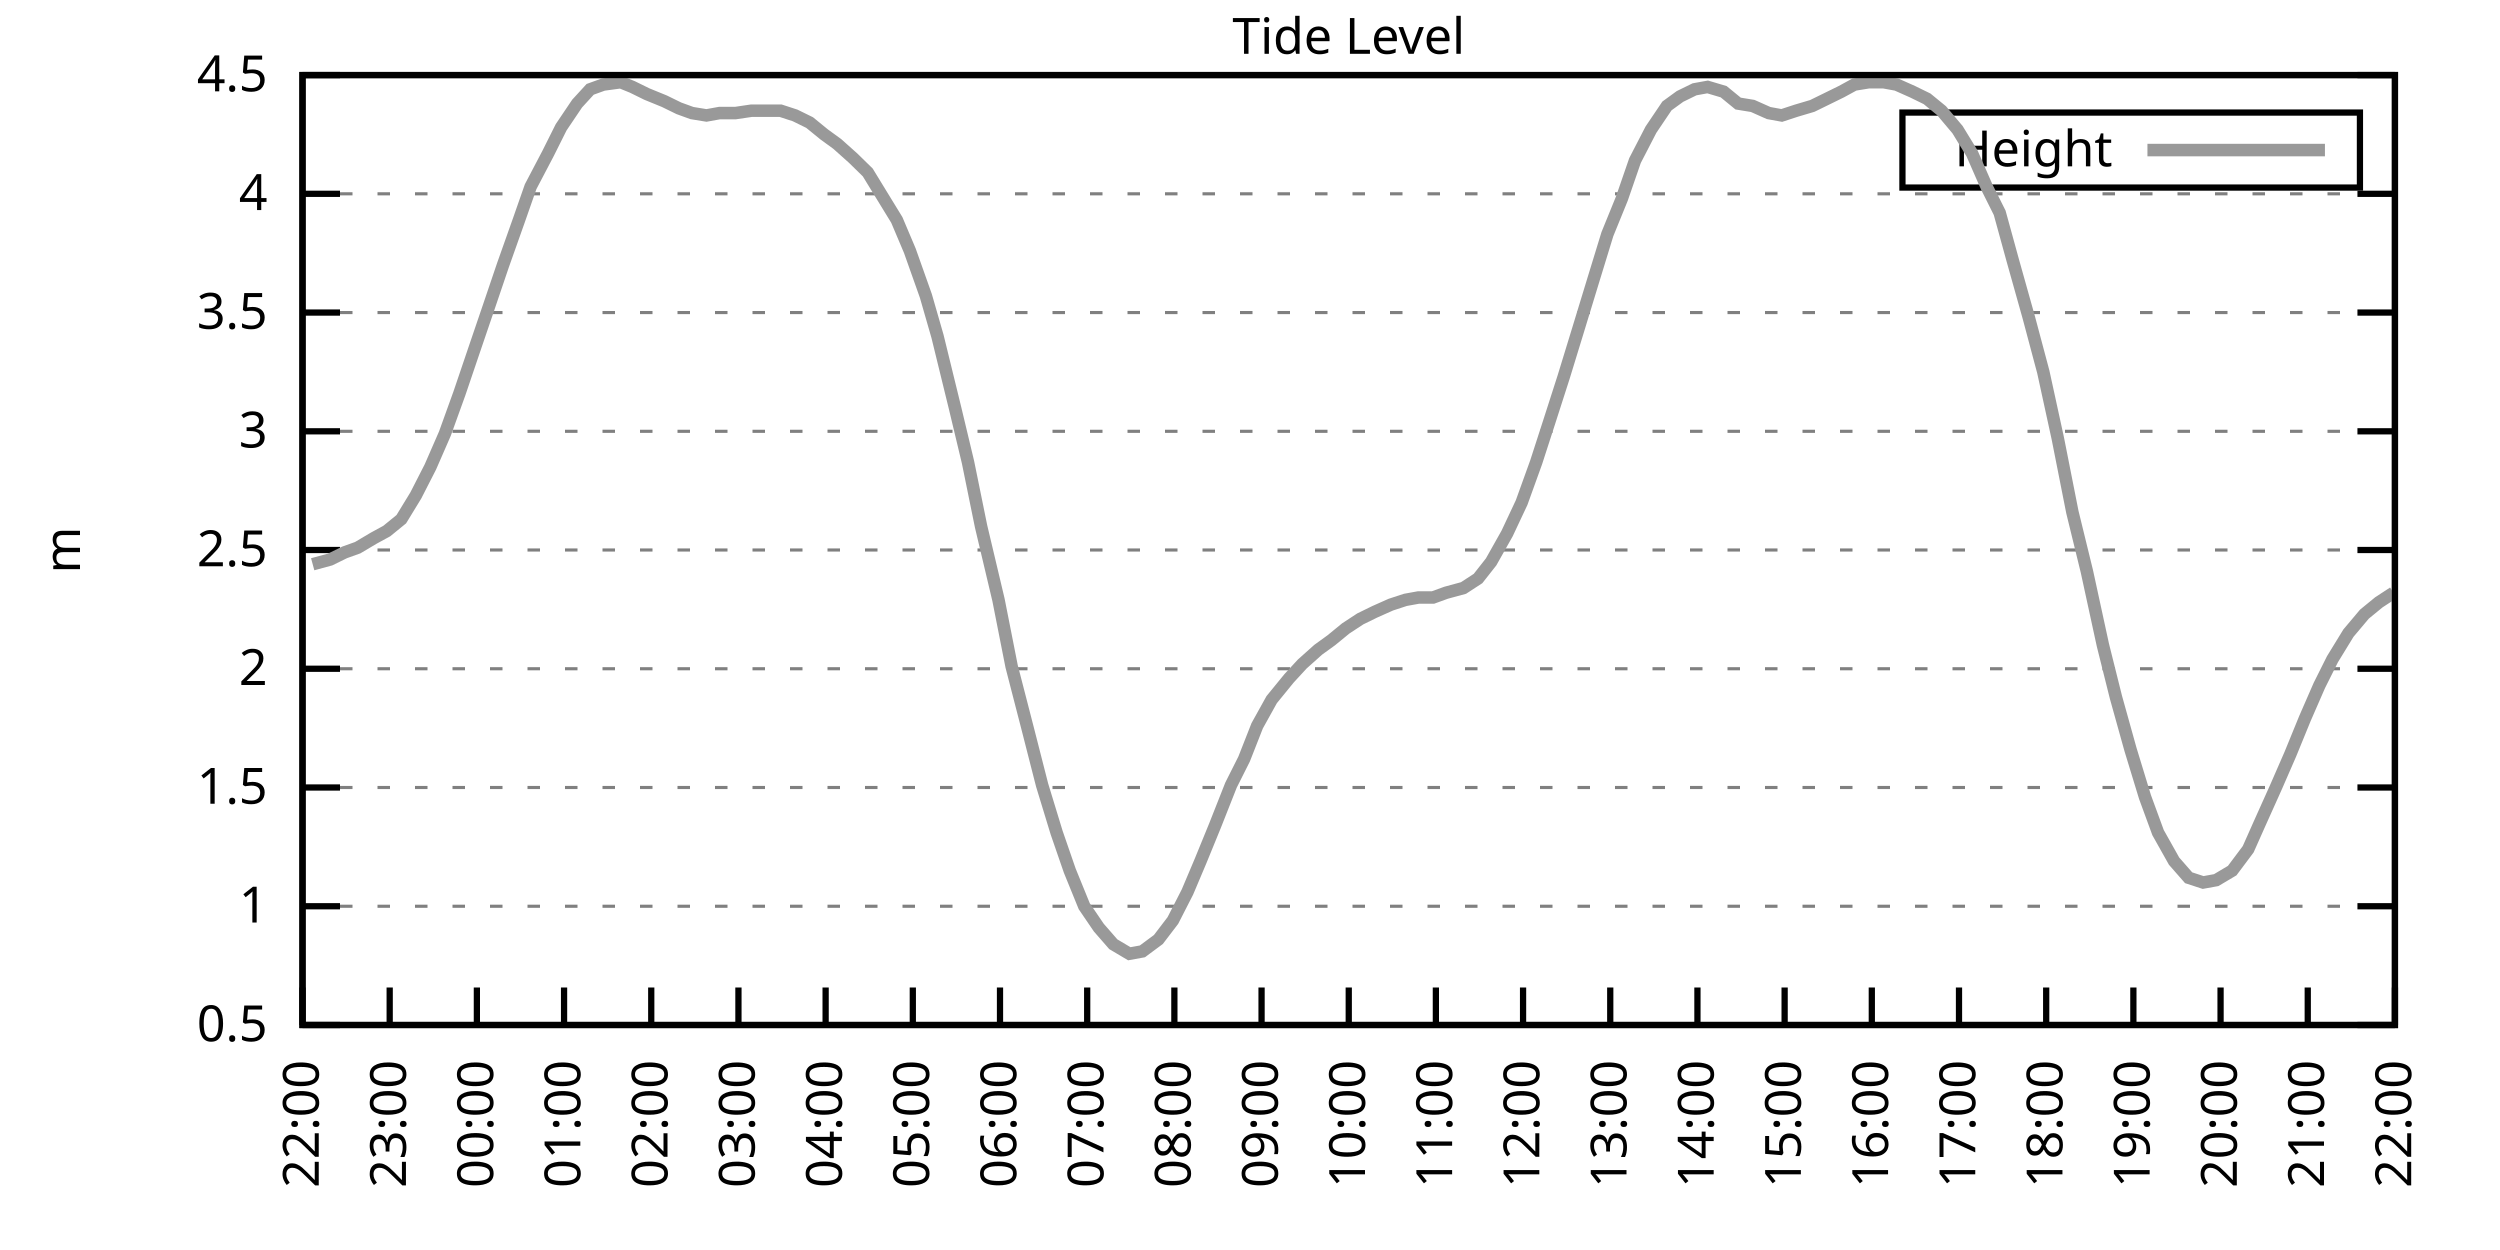
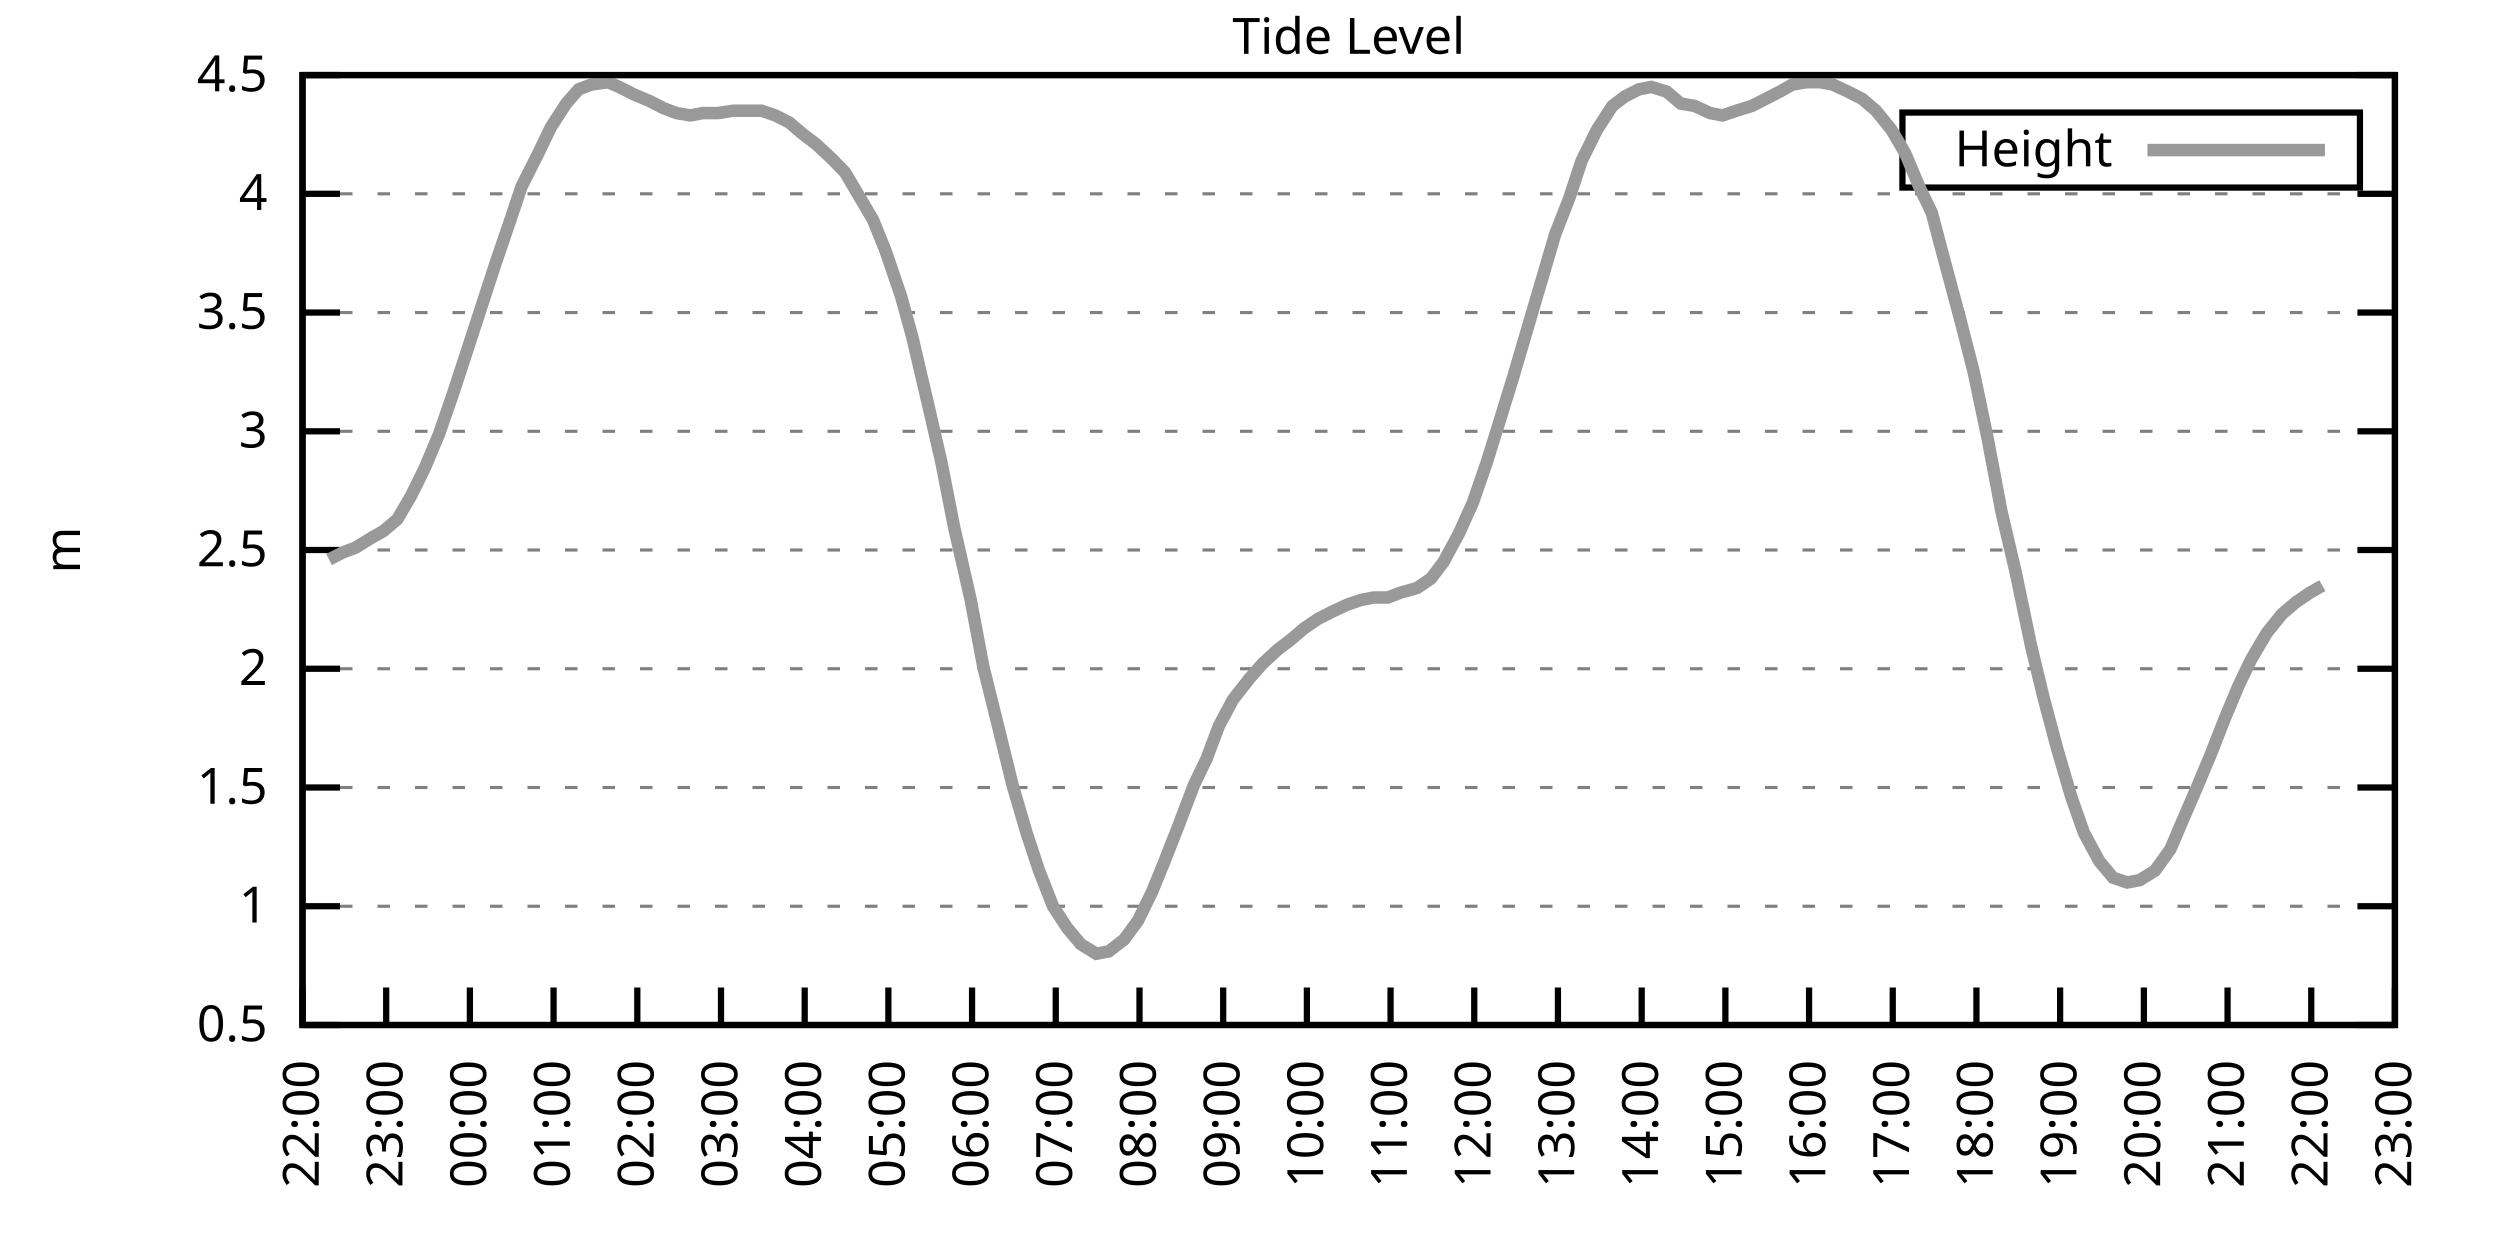
<svg xmlns="http://www.w3.org/2000/svg" xmlns:xlink="http://www.w3.org/1999/xlink" width="400" height="200" viewBox="0 0 400 200">
  <g id="gnuplot_canvas">
    <rect x="0" y="0" width="400" height="200" fill="none" />
    <defs>
      <circle id="gpDot" r="0.5" stroke-width="0.5" stroke="currentColor" />
      <path id="gpPt0" stroke-width="0.333" stroke="currentColor" d="M-1,0 h2 M0,-1 v2" />
      <path id="gpPt1" stroke-width="0.333" stroke="currentColor" d="M-1,-1 L1,1 M1,-1 L-1,1" />
      <path id="gpPt2" stroke-width="0.333" stroke="currentColor" d="M-1,0 L1,0 M0,-1 L0,1 M-1,-1 L1,1 M-1,1 L1,-1" />
      <rect id="gpPt3" stroke-width="0.333" stroke="currentColor" x="-1" y="-1" width="2" height="2" />
      <rect id="gpPt4" stroke-width="0.333" stroke="currentColor" fill="currentColor" x="-1" y="-1" width="2" height="2" />
      <circle id="gpPt5" stroke-width="0.333" stroke="currentColor" cx="0" cy="0" r="1" />
      <use xlink:href="#gpPt5" id="gpPt6" fill="currentColor" stroke="none" />
      <path id="gpPt7" stroke-width="0.333" stroke="currentColor" d="M0,-1.33 L-1.33,0.67 L1.33,0.67 z" />
      <use xlink:href="#gpPt7" id="gpPt8" fill="currentColor" stroke="none" />
      <use xlink:href="#gpPt7" id="gpPt9" stroke="currentColor" transform="rotate(180)" />
      <use xlink:href="#gpPt9" id="gpPt10" fill="currentColor" stroke="none" />
      <use xlink:href="#gpPt3" id="gpPt11" stroke="currentColor" transform="rotate(45)" />
      <use xlink:href="#gpPt11" id="gpPt12" fill="currentColor" stroke="none" />
      <path id="gpPt13" stroke-width="0.333" stroke="currentColor" d="M0,1.330 L1.265,0.411 L0.782,-1.067 L-0.782,-1.076 L-1.265,0.411 z" />
      <use xlink:href="#gpPt13" id="gpPt14" fill="currentColor" stroke="none" />
      <filter id="textbox" filterUnits="objectBoundingBox" x="0" y="0" height="1" width="1">
        <feFlood flood-color="white" flood-opacity="1" result="bgnd" />
        <feComposite in="SourceGraphic" in2="bgnd" operator="atop" />
      </filter>
      <filter id="greybox" filterUnits="objectBoundingBox" x="0" y="0" height="1" width="1">
        <feFlood flood-color="lightgrey" flood-opacity="1" result="grey" />
        <feComposite in="SourceGraphic" in2="grey" operator="atop" />
      </filter>
    </defs>
    <g fill="none" color="white" stroke="currentColor" stroke-width="1.00" stroke-linecap="butt" stroke-linejoin="miter">
</g>
    <g fill="none" color="black" stroke="currentColor" stroke-width="1.00" stroke-linecap="butt" stroke-linejoin="miter">
      <g stroke="none" shape-rendering="crispEdges">
        <polygon fill="rgb(255, 255, 255)" points="48.40,164.00 383.18,164.00 383.18,12.02 48.40,12.02 " />
      </g>
    </g>
    <g fill="none" color="black" stroke="currentColor" stroke-width="1.00" stroke-linecap="butt" stroke-linejoin="miter">
</g>
    <g fill="none" color="black" stroke="black" stroke-width="0.50" stroke-linecap="butt" stroke-linejoin="miter">
</g>
    <g fill="none" color="gray" stroke="currentColor" stroke-width="0.50" stroke-linecap="butt" stroke-linejoin="miter">
      <path stroke="gray" stroke-dasharray="2,4" class="gridline" d="M48.40,164.00 L383.19,164.00  " />
    </g>
    <g fill="none" color="gray" stroke="gray" stroke-width="1.00" stroke-linecap="butt" stroke-linejoin="miter">
</g>
    <g fill="none" color="black" stroke="currentColor" stroke-width="1.00" stroke-linecap="butt" stroke-linejoin="miter">
      <path stroke="black" d="M48.40,164.00 L54.40,164.00 M383.19,164.00 L377.19,164.00  " />
      <g transform="translate(42.80,166.60)" stroke="none" fill="black" font-family="Sans" font-size="8.00" text-anchor="end">
        <text>
          <tspan font-family="Sans"> 0.5</tspan>
        </text>
      </g>
    </g>
    <g fill="none" color="black" stroke="currentColor" stroke-width="1.00" stroke-linecap="butt" stroke-linejoin="miter">
</g>
    <g fill="none" color="black" stroke="black" stroke-width="0.50" stroke-linecap="butt" stroke-linejoin="miter">
</g>
    <g fill="none" color="gray" stroke="currentColor" stroke-width="0.50" stroke-linecap="butt" stroke-linejoin="miter">
      <path stroke="gray" stroke-dasharray="2,4" class="gridline" d="M48.40,145.00 L383.19,145.00  " />
    </g>
    <g fill="none" color="gray" stroke="gray" stroke-width="1.00" stroke-linecap="butt" stroke-linejoin="miter">
</g>
    <g fill="none" color="black" stroke="currentColor" stroke-width="1.00" stroke-linecap="butt" stroke-linejoin="miter">
      <path stroke="black" d="M48.40,145.00 L54.40,145.00 M383.19,145.00 L377.19,145.00  " />
      <g transform="translate(42.80,147.60)" stroke="none" fill="black" font-family="Sans" font-size="8.00" text-anchor="end">
        <text>
          <tspan font-family="Sans"> 1</tspan>
        </text>
      </g>
    </g>
    <g fill="none" color="black" stroke="currentColor" stroke-width="1.00" stroke-linecap="butt" stroke-linejoin="miter">
</g>
    <g fill="none" color="black" stroke="black" stroke-width="0.50" stroke-linecap="butt" stroke-linejoin="miter">
</g>
    <g fill="none" color="gray" stroke="currentColor" stroke-width="0.50" stroke-linecap="butt" stroke-linejoin="miter">
      <path stroke="gray" stroke-dasharray="2,4" class="gridline" d="M48.40,126.00 L383.19,126.00  " />
    </g>
    <g fill="none" color="gray" stroke="gray" stroke-width="1.00" stroke-linecap="butt" stroke-linejoin="miter">
</g>
    <g fill="none" color="black" stroke="currentColor" stroke-width="1.00" stroke-linecap="butt" stroke-linejoin="miter">
      <path stroke="black" d="M48.40,126.00 L54.40,126.00 M383.19,126.00 L377.19,126.00  " />
      <g transform="translate(42.80,128.60)" stroke="none" fill="black" font-family="Sans" font-size="8.00" text-anchor="end">
        <text>
          <tspan font-family="Sans"> 1.5</tspan>
        </text>
      </g>
    </g>
    <g fill="none" color="black" stroke="currentColor" stroke-width="1.00" stroke-linecap="butt" stroke-linejoin="miter">
</g>
    <g fill="none" color="black" stroke="black" stroke-width="0.50" stroke-linecap="butt" stroke-linejoin="miter">
</g>
    <g fill="none" color="gray" stroke="currentColor" stroke-width="0.50" stroke-linecap="butt" stroke-linejoin="miter">
      <path stroke="gray" stroke-dasharray="2,4" class="gridline" d="M48.40,107.00 L383.19,107.00  " />
    </g>
    <g fill="none" color="gray" stroke="gray" stroke-width="1.00" stroke-linecap="butt" stroke-linejoin="miter">
</g>
    <g fill="none" color="black" stroke="currentColor" stroke-width="1.00" stroke-linecap="butt" stroke-linejoin="miter">
      <path stroke="black" d="M48.40,107.00 L54.40,107.00 M383.19,107.00 L377.19,107.00  " />
      <g transform="translate(42.80,109.60)" stroke="none" fill="black" font-family="Sans" font-size="8.00" text-anchor="end">
        <text>
          <tspan font-family="Sans"> 2</tspan>
        </text>
      </g>
    </g>
    <g fill="none" color="black" stroke="currentColor" stroke-width="1.00" stroke-linecap="butt" stroke-linejoin="miter">
</g>
    <g fill="none" color="black" stroke="black" stroke-width="0.50" stroke-linecap="butt" stroke-linejoin="miter">
</g>
    <g fill="none" color="gray" stroke="currentColor" stroke-width="0.50" stroke-linecap="butt" stroke-linejoin="miter">
      <path stroke="gray" stroke-dasharray="2,4" class="gridline" d="M48.40,88.00 L383.19,88.00  " />
    </g>
    <g fill="none" color="gray" stroke="gray" stroke-width="1.00" stroke-linecap="butt" stroke-linejoin="miter">
</g>
    <g fill="none" color="black" stroke="currentColor" stroke-width="1.00" stroke-linecap="butt" stroke-linejoin="miter">
      <path stroke="black" d="M48.40,88.00 L54.40,88.00 M383.19,88.00 L377.19,88.00  " />
      <g transform="translate(42.80,90.60)" stroke="none" fill="black" font-family="Sans" font-size="8.00" text-anchor="end">
        <text>
          <tspan font-family="Sans"> 2.5</tspan>
        </text>
      </g>
    </g>
    <g fill="none" color="black" stroke="currentColor" stroke-width="1.00" stroke-linecap="butt" stroke-linejoin="miter">
</g>
    <g fill="none" color="black" stroke="black" stroke-width="0.50" stroke-linecap="butt" stroke-linejoin="miter">
</g>
    <g fill="none" color="gray" stroke="currentColor" stroke-width="0.50" stroke-linecap="butt" stroke-linejoin="miter">
      <path stroke="gray" stroke-dasharray="2,4" class="gridline" d="M48.40,69.01 L383.19,69.01  " />
    </g>
    <g fill="none" color="gray" stroke="gray" stroke-width="1.00" stroke-linecap="butt" stroke-linejoin="miter">
</g>
    <g fill="none" color="black" stroke="currentColor" stroke-width="1.00" stroke-linecap="butt" stroke-linejoin="miter">
      <path stroke="black" d="M48.40,69.01 L54.40,69.01 M383.19,69.01 L377.19,69.01  " />
      <g transform="translate(42.80,71.61)" stroke="none" fill="black" font-family="Sans" font-size="8.00" text-anchor="end">
        <text>
          <tspan font-family="Sans"> 3</tspan>
        </text>
      </g>
    </g>
    <g fill="none" color="black" stroke="currentColor" stroke-width="1.00" stroke-linecap="butt" stroke-linejoin="miter">
</g>
    <g fill="none" color="black" stroke="black" stroke-width="0.50" stroke-linecap="butt" stroke-linejoin="miter">
</g>
    <g fill="none" color="gray" stroke="currentColor" stroke-width="0.50" stroke-linecap="butt" stroke-linejoin="miter">
      <path stroke="gray" stroke-dasharray="2,4" class="gridline" d="M48.40,50.01 L383.19,50.01  " />
    </g>
    <g fill="none" color="gray" stroke="gray" stroke-width="1.00" stroke-linecap="butt" stroke-linejoin="miter">
</g>
    <g fill="none" color="black" stroke="currentColor" stroke-width="1.00" stroke-linecap="butt" stroke-linejoin="miter">
      <path stroke="black" d="M48.40,50.01 L54.40,50.01 M383.19,50.01 L377.19,50.01  " />
      <g transform="translate(42.80,52.61)" stroke="none" fill="black" font-family="Sans" font-size="8.00" text-anchor="end">
        <text>
          <tspan font-family="Sans"> 3.5</tspan>
        </text>
      </g>
    </g>
    <g fill="none" color="black" stroke="currentColor" stroke-width="1.00" stroke-linecap="butt" stroke-linejoin="miter">
</g>
    <g fill="none" color="black" stroke="black" stroke-width="0.50" stroke-linecap="butt" stroke-linejoin="miter">
</g>
    <g fill="none" color="gray" stroke="currentColor" stroke-width="0.50" stroke-linecap="butt" stroke-linejoin="miter">
      <path stroke="gray" stroke-dasharray="2,4" class="gridline" d="M48.40,31.01 L383.19,31.01  " />
    </g>
    <g fill="none" color="gray" stroke="gray" stroke-width="1.00" stroke-linecap="butt" stroke-linejoin="miter">
</g>
    <g fill="none" color="black" stroke="currentColor" stroke-width="1.00" stroke-linecap="butt" stroke-linejoin="miter">
      <path stroke="black" d="M48.40,31.01 L54.40,31.01 M383.19,31.01 L377.19,31.01  " />
      <g transform="translate(42.80,33.61)" stroke="none" fill="black" font-family="Sans" font-size="8.00" text-anchor="end">
        <text>
          <tspan font-family="Sans"> 4</tspan>
        </text>
      </g>
    </g>
    <g fill="none" color="black" stroke="currentColor" stroke-width="1.00" stroke-linecap="butt" stroke-linejoin="miter">
</g>
    <g fill="none" color="black" stroke="black" stroke-width="0.50" stroke-linecap="butt" stroke-linejoin="miter">
</g>
    <g fill="none" color="gray" stroke="currentColor" stroke-width="0.50" stroke-linecap="butt" stroke-linejoin="miter">
      <path stroke="gray" stroke-dasharray="2,4" class="gridline" d="M48.40,12.01 L383.19,12.01  " />
    </g>
    <g fill="none" color="gray" stroke="gray" stroke-width="1.00" stroke-linecap="butt" stroke-linejoin="miter">
</g>
    <g fill="none" color="black" stroke="currentColor" stroke-width="1.00" stroke-linecap="butt" stroke-linejoin="miter">
      <path stroke="black" d="M48.40,12.01 L54.40,12.01 M383.19,12.01 L377.19,12.01  " />
      <g transform="translate(42.80,14.61)" stroke="none" fill="black" font-family="Sans" font-size="8.00" text-anchor="end">
        <text>
          <tspan font-family="Sans"> 4.5</tspan>
        </text>
      </g>
    </g>
    <g fill="none" color="black" stroke="currentColor" stroke-width="1.00" stroke-linecap="butt" stroke-linejoin="miter">
      <path stroke="black" d="M48.40,164.00 L48.40,158.00  " />
      <g transform="translate(51.00,169.60) rotate(270.00)" stroke="none" fill="black" font-family="Sans" font-size="8.00" text-anchor="end">
        <text>
          <tspan font-family="Sans">22:00</tspan>
        </text>
      </g>
    </g>
    <g fill="none" color="black" stroke="currentColor" stroke-width="1.00" stroke-linecap="butt" stroke-linejoin="miter">
-       <path stroke="black" d="M62.35,164.00 L62.35,158.00  " />
-       <g transform="translate(64.95,169.60) rotate(270.00)" stroke="none" fill="black" font-family="Sans" font-size="8.00" text-anchor="end">
+       <path stroke="black" d="M61.79,164.00 L61.79,158.00  " />
+       <g transform="translate(64.39,169.60) rotate(270.00)" stroke="none" fill="black" font-family="Sans" font-size="8.00" text-anchor="end">
        <text>
          <tspan font-family="Sans">23:00</tspan>
        </text>
      </g>
    </g>
    <g fill="none" color="black" stroke="currentColor" stroke-width="1.00" stroke-linecap="butt" stroke-linejoin="miter">
-       <path stroke="black" d="M76.30,164.00 L76.30,158.00  " />
-       <g transform="translate(78.90,169.60) rotate(270.00)" stroke="none" fill="black" font-family="Sans" font-size="8.00" text-anchor="end">
+       <path stroke="black" d="M75.18,164.00 L75.18,158.00  " />
+       <g transform="translate(77.78,169.60) rotate(270.00)" stroke="none" fill="black" font-family="Sans" font-size="8.00" text-anchor="end">
        <text>
          <tspan font-family="Sans">00:00</tspan>
        </text>
      </g>
    </g>
    <g fill="none" color="black" stroke="currentColor" stroke-width="1.00" stroke-linecap="butt" stroke-linejoin="miter">
-       <path stroke="black" d="M90.25,164.00 L90.25,158.00  " />
-       <g transform="translate(92.85,169.60) rotate(270.00)" stroke="none" fill="black" font-family="Sans" font-size="8.00" text-anchor="end">
+       <path stroke="black" d="M88.57,164.00 L88.57,158.00  " />
+       <g transform="translate(91.17,169.60) rotate(270.00)" stroke="none" fill="black" font-family="Sans" font-size="8.00" text-anchor="end">
        <text>
          <tspan font-family="Sans">01:00</tspan>
        </text>
      </g>
    </g>
    <g fill="none" color="black" stroke="currentColor" stroke-width="1.00" stroke-linecap="butt" stroke-linejoin="miter">
-       <path stroke="black" d="M104.20,164.00 L104.20,158.00  " />
-       <g transform="translate(106.80,169.60) rotate(270.00)" stroke="none" fill="black" font-family="Sans" font-size="8.00" text-anchor="end">
+       <path stroke="black" d="M101.97,164.00 L101.97,158.00  " />
+       <g transform="translate(104.57,169.60) rotate(270.00)" stroke="none" fill="black" font-family="Sans" font-size="8.00" text-anchor="end">
        <text>
          <tspan font-family="Sans">02:00</tspan>
        </text>
      </g>
    </g>
    <g fill="none" color="black" stroke="currentColor" stroke-width="1.00" stroke-linecap="butt" stroke-linejoin="miter">
-       <path stroke="black" d="M118.15,164.00 L118.15,158.00  " />
-       <g transform="translate(120.75,169.60) rotate(270.00)" stroke="none" fill="black" font-family="Sans" font-size="8.00" text-anchor="end">
+       <path stroke="black" d="M115.36,164.00 L115.36,158.00  " />
+       <g transform="translate(117.96,169.60) rotate(270.00)" stroke="none" fill="black" font-family="Sans" font-size="8.00" text-anchor="end">
        <text>
          <tspan font-family="Sans">03:00</tspan>
        </text>
      </g>
    </g>
    <g fill="none" color="black" stroke="currentColor" stroke-width="1.00" stroke-linecap="butt" stroke-linejoin="miter">
-       <path stroke="black" d="M132.10,164.00 L132.10,158.00  " />
-       <g transform="translate(134.70,169.60) rotate(270.00)" stroke="none" fill="black" font-family="Sans" font-size="8.00" text-anchor="end">
+       <path stroke="black" d="M128.75,164.00 L128.75,158.00  " />
+       <g transform="translate(131.35,169.60) rotate(270.00)" stroke="none" fill="black" font-family="Sans" font-size="8.00" text-anchor="end">
        <text>
          <tspan font-family="Sans">04:00</tspan>
        </text>
      </g>
    </g>
    <g fill="none" color="black" stroke="currentColor" stroke-width="1.00" stroke-linecap="butt" stroke-linejoin="miter">
-       <path stroke="black" d="M146.05,164.00 L146.05,158.00  " />
-       <g transform="translate(148.65,169.60) rotate(270.00)" stroke="none" fill="black" font-family="Sans" font-size="8.00" text-anchor="end">
+       <path stroke="black" d="M142.14,164.00 L142.14,158.00  " />
+       <g transform="translate(144.74,169.60) rotate(270.00)" stroke="none" fill="black" font-family="Sans" font-size="8.00" text-anchor="end">
        <text>
          <tspan font-family="Sans">05:00</tspan>
        </text>
      </g>
    </g>
    <g fill="none" color="black" stroke="currentColor" stroke-width="1.00" stroke-linecap="butt" stroke-linejoin="miter">
-       <path stroke="black" d="M160.00,164.00 L160.00,158.00  " />
-       <g transform="translate(162.60,169.60) rotate(270.00)" stroke="none" fill="black" font-family="Sans" font-size="8.00" text-anchor="end">
+       <path stroke="black" d="M155.53,164.00 L155.53,158.00  " />
+       <g transform="translate(158.13,169.60) rotate(270.00)" stroke="none" fill="black" font-family="Sans" font-size="8.00" text-anchor="end">
        <text>
          <tspan font-family="Sans">06:00</tspan>
        </text>
      </g>
    </g>
    <g fill="none" color="black" stroke="currentColor" stroke-width="1.00" stroke-linecap="butt" stroke-linejoin="miter">
-       <path stroke="black" d="M173.95,164.00 L173.95,158.00  " />
-       <g transform="translate(176.55,169.60) rotate(270.00)" stroke="none" fill="black" font-family="Sans" font-size="8.00" text-anchor="end">
+       <path stroke="black" d="M168.92,164.00 L168.92,158.00  " />
+       <g transform="translate(171.52,169.60) rotate(270.00)" stroke="none" fill="black" font-family="Sans" font-size="8.00" text-anchor="end">
        <text>
          <tspan font-family="Sans">07:00</tspan>
        </text>
      </g>
    </g>
    <g fill="none" color="black" stroke="currentColor" stroke-width="1.00" stroke-linecap="butt" stroke-linejoin="miter">
-       <path stroke="black" d="M187.90,164.00 L187.90,158.00  " />
-       <g transform="translate(190.50,169.60) rotate(270.00)" stroke="none" fill="black" font-family="Sans" font-size="8.00" text-anchor="end">
+       <path stroke="black" d="M182.32,164.00 L182.32,158.00  " />
+       <g transform="translate(184.92,169.60) rotate(270.00)" stroke="none" fill="black" font-family="Sans" font-size="8.00" text-anchor="end">
        <text>
          <tspan font-family="Sans">08:00</tspan>
        </text>
      </g>
    </g>
    <g fill="none" color="black" stroke="currentColor" stroke-width="1.00" stroke-linecap="butt" stroke-linejoin="miter">
-       <path stroke="black" d="M201.85,164.00 L201.85,158.00  " />
-       <g transform="translate(204.45,169.60) rotate(270.00)" stroke="none" fill="black" font-family="Sans" font-size="8.00" text-anchor="end">
+       <path stroke="black" d="M195.71,164.00 L195.71,158.00  " />
+       <g transform="translate(198.31,169.60) rotate(270.00)" stroke="none" fill="black" font-family="Sans" font-size="8.00" text-anchor="end">
        <text>
          <tspan font-family="Sans">09:00</tspan>
        </text>
      </g>
    </g>
    <g fill="none" color="black" stroke="currentColor" stroke-width="1.00" stroke-linecap="butt" stroke-linejoin="miter">
-       <path stroke="black" d="M215.80,164.00 L215.80,158.00  " />
-       <g transform="translate(218.40,169.60) rotate(270.00)" stroke="none" fill="black" font-family="Sans" font-size="8.00" text-anchor="end">
+       <path stroke="black" d="M209.10,164.00 L209.10,158.00  " />
+       <g transform="translate(211.70,169.60) rotate(270.00)" stroke="none" fill="black" font-family="Sans" font-size="8.00" text-anchor="end">
        <text>
          <tspan font-family="Sans">10:00</tspan>
        </text>
      </g>
    </g>
    <g fill="none" color="black" stroke="currentColor" stroke-width="1.00" stroke-linecap="butt" stroke-linejoin="miter">
-       <path stroke="black" d="M229.74,164.00 L229.74,158.00  " />
-       <g transform="translate(232.34,169.60) rotate(270.00)" stroke="none" fill="black" font-family="Sans" font-size="8.00" text-anchor="end">
+       <path stroke="black" d="M222.49,164.00 L222.49,158.00  " />
+       <g transform="translate(225.09,169.60) rotate(270.00)" stroke="none" fill="black" font-family="Sans" font-size="8.00" text-anchor="end">
        <text>
          <tspan font-family="Sans">11:00</tspan>
        </text>
      </g>
    </g>
    <g fill="none" color="black" stroke="currentColor" stroke-width="1.00" stroke-linecap="butt" stroke-linejoin="miter">
-       <path stroke="black" d="M243.69,164.00 L243.69,158.00  " />
-       <g transform="translate(246.29,169.60) rotate(270.00)" stroke="none" fill="black" font-family="Sans" font-size="8.00" text-anchor="end">
+       <path stroke="black" d="M235.88,164.00 L235.88,158.00  " />
+       <g transform="translate(238.48,169.60) rotate(270.00)" stroke="none" fill="black" font-family="Sans" font-size="8.00" text-anchor="end">
        <text>
          <tspan font-family="Sans">12:00</tspan>
        </text>
      </g>
    </g>
    <g fill="none" color="black" stroke="currentColor" stroke-width="1.00" stroke-linecap="butt" stroke-linejoin="miter">
-       <path stroke="black" d="M257.64,164.00 L257.64,158.00  " />
-       <g transform="translate(260.24,169.60) rotate(270.00)" stroke="none" fill="black" font-family="Sans" font-size="8.00" text-anchor="end">
+       <path stroke="black" d="M249.27,164.00 L249.27,158.00  " />
+       <g transform="translate(251.87,169.60) rotate(270.00)" stroke="none" fill="black" font-family="Sans" font-size="8.00" text-anchor="end">
        <text>
          <tspan font-family="Sans">13:00</tspan>
        </text>
      </g>
    </g>
    <g fill="none" color="black" stroke="currentColor" stroke-width="1.00" stroke-linecap="butt" stroke-linejoin="miter">
-       <path stroke="black" d="M271.59,164.00 L271.59,158.00  " />
-       <g transform="translate(274.19,169.60) rotate(270.00)" stroke="none" fill="black" font-family="Sans" font-size="8.00" text-anchor="end">
+       <path stroke="black" d="M262.67,164.00 L262.67,158.00  " />
+       <g transform="translate(265.27,169.60) rotate(270.00)" stroke="none" fill="black" font-family="Sans" font-size="8.00" text-anchor="end">
        <text>
          <tspan font-family="Sans">14:00</tspan>
        </text>
      </g>
    </g>
    <g fill="none" color="black" stroke="currentColor" stroke-width="1.00" stroke-linecap="butt" stroke-linejoin="miter">
-       <path stroke="black" d="M285.54,164.00 L285.54,158.00  " />
-       <g transform="translate(288.14,169.60) rotate(270.00)" stroke="none" fill="black" font-family="Sans" font-size="8.00" text-anchor="end">
+       <path stroke="black" d="M276.06,164.00 L276.06,158.00  " />
+       <g transform="translate(278.66,169.60) rotate(270.00)" stroke="none" fill="black" font-family="Sans" font-size="8.00" text-anchor="end">
        <text>
          <tspan font-family="Sans">15:00</tspan>
        </text>
      </g>
    </g>
    <g fill="none" color="black" stroke="currentColor" stroke-width="1.00" stroke-linecap="butt" stroke-linejoin="miter">
-       <path stroke="black" d="M299.49,164.00 L299.49,158.00  " />
-       <g transform="translate(302.09,169.60) rotate(270.00)" stroke="none" fill="black" font-family="Sans" font-size="8.00" text-anchor="end">
+       <path stroke="black" d="M289.45,164.00 L289.45,158.00  " />
+       <g transform="translate(292.05,169.60) rotate(270.00)" stroke="none" fill="black" font-family="Sans" font-size="8.00" text-anchor="end">
        <text>
          <tspan font-family="Sans">16:00</tspan>
        </text>
      </g>
    </g>
    <g fill="none" color="black" stroke="currentColor" stroke-width="1.00" stroke-linecap="butt" stroke-linejoin="miter">
-       <path stroke="black" d="M313.44,164.00 L313.44,158.00  " />
-       <g transform="translate(316.04,169.60) rotate(270.00)" stroke="none" fill="black" font-family="Sans" font-size="8.00" text-anchor="end">
+       <path stroke="black" d="M302.84,164.00 L302.84,158.00  " />
+       <g transform="translate(305.44,169.60) rotate(270.00)" stroke="none" fill="black" font-family="Sans" font-size="8.00" text-anchor="end">
        <text>
          <tspan font-family="Sans">17:00</tspan>
        </text>
      </g>
    </g>
    <g fill="none" color="black" stroke="currentColor" stroke-width="1.00" stroke-linecap="butt" stroke-linejoin="miter">
-       <path stroke="black" d="M327.39,164.00 L327.39,158.00  " />
-       <g transform="translate(329.99,169.60) rotate(270.00)" stroke="none" fill="black" font-family="Sans" font-size="8.00" text-anchor="end">
+       <path stroke="black" d="M316.23,164.00 L316.23,158.00  " />
+       <g transform="translate(318.83,169.60) rotate(270.00)" stroke="none" fill="black" font-family="Sans" font-size="8.00" text-anchor="end">
        <text>
          <tspan font-family="Sans">18:00</tspan>
        </text>
      </g>
    </g>
    <g fill="none" color="black" stroke="currentColor" stroke-width="1.00" stroke-linecap="butt" stroke-linejoin="miter">
-       <path stroke="black" d="M341.34,164.00 L341.34,158.00  " />
-       <g transform="translate(343.94,169.60) rotate(270.00)" stroke="none" fill="black" font-family="Sans" font-size="8.00" text-anchor="end">
+       <path stroke="black" d="M329.62,164.00 L329.62,158.00  " />
+       <g transform="translate(332.22,169.60) rotate(270.00)" stroke="none" fill="black" font-family="Sans" font-size="8.00" text-anchor="end">
        <text>
          <tspan font-family="Sans">19:00</tspan>
        </text>
      </g>
    </g>
    <g fill="none" color="black" stroke="currentColor" stroke-width="1.00" stroke-linecap="butt" stroke-linejoin="miter">
-       <path stroke="black" d="M355.29,164.00 L355.29,158.00  " />
-       <g transform="translate(357.89,169.60) rotate(270.00)" stroke="none" fill="black" font-family="Sans" font-size="8.00" text-anchor="end">
+       <path stroke="black" d="M343.02,164.00 L343.02,158.00  " />
+       <g transform="translate(345.62,169.60) rotate(270.00)" stroke="none" fill="black" font-family="Sans" font-size="8.00" text-anchor="end">
        <text>
          <tspan font-family="Sans">20:00</tspan>
        </text>
      </g>
    </g>
    <g fill="none" color="black" stroke="currentColor" stroke-width="1.00" stroke-linecap="butt" stroke-linejoin="miter">
-       <path stroke="black" d="M369.24,164.00 L369.24,158.00  " />
-       <g transform="translate(371.84,169.60) rotate(270.00)" stroke="none" fill="black" font-family="Sans" font-size="8.00" text-anchor="end">
+       <path stroke="black" d="M356.41,164.00 L356.41,158.00  " />
+       <g transform="translate(359.01,169.60) rotate(270.00)" stroke="none" fill="black" font-family="Sans" font-size="8.00" text-anchor="end">
        <text>
          <tspan font-family="Sans">21:00</tspan>
+         </text>
+       </g>
+     </g>
+     <g fill="none" color="black" stroke="currentColor" stroke-width="1.00" stroke-linecap="butt" stroke-linejoin="miter">
+       <path stroke="black" d="M369.80,164.00 L369.80,158.00  " />
+       <g transform="translate(372.40,169.60) rotate(270.00)" stroke="none" fill="black" font-family="Sans" font-size="8.00" text-anchor="end">
+         <text>
+           <tspan font-family="Sans">22:00</tspan>
        </text>
      </g>
    </g>
    <g fill="none" color="black" stroke="currentColor" stroke-width="1.00" stroke-linecap="butt" stroke-linejoin="miter">
      <path stroke="black" d="M383.19,164.00 L383.19,158.00  " />
      <g transform="translate(385.79,169.60) rotate(270.00)" stroke="none" fill="black" font-family="Sans" font-size="8.00" text-anchor="end">
        <text>
-           <tspan font-family="Sans">22:00</tspan>
+           <tspan font-family="Sans">23:00</tspan>
        </text>
      </g>
    </g>
    <g fill="none" color="black" stroke="currentColor" stroke-width="1.00" stroke-linecap="butt" stroke-linejoin="miter">
</g>
    <g fill="none" color="black" stroke="currentColor" stroke-width="1.00" stroke-linecap="butt" stroke-linejoin="miter">
      <path stroke="black" d="M48.40,12.01 L48.40,164.00 L383.19,164.00 L383.19,12.01 L48.40,12.01 Z  " />
    </g>
    <g fill="none" color="black" stroke="currentColor" stroke-width="1.00" stroke-linecap="butt" stroke-linejoin="miter">
</g>
    <g fill="none" color="black" stroke="currentColor" stroke-width="1.00" stroke-linecap="butt" stroke-linejoin="miter">
      <path stroke="black" d="M304.39,30.01 L304.39,18.01 L377.59,18.01 L377.59,30.01 L304.39,30.01 Z  " />
    </g>
    <g id="Tide_level_plot_1">
      <g fill="none" color="white" stroke="black" stroke-width="2.00" stroke-linecap="butt" stroke-linejoin="miter">
</g>
      <g fill="none" color="black" stroke="currentColor" stroke-width="2.00" stroke-linecap="butt" stroke-linejoin="miter">
        <g transform="translate(337.99,26.61)" stroke="none" fill="black" font-family="Sans" font-size="8.00" text-anchor="end">
          <text>
            <tspan font-family="Sans">Height</tspan>
          </text>
        </g>
      </g>
      <g fill="none" color="black" stroke="currentColor" stroke-width="2.00" stroke-linecap="butt" stroke-linejoin="miter">
-         <path stroke="rgb(153, 153, 153)" d="M343.59,24.01 L371.99,24.01 M50.03,90.28 L52.82,89.52 L55.14,88.38 L57.23,87.63 L59.79,86.11 L61.88,84.97   L64.21,83.07 L66.53,79.27 L68.86,74.71 L71.18,69.39 L73.51,62.93 L75.83,56.09 L78.16,49.25 L80.48,42.41   L83.04,35.19 L84.90,29.87 L87.69,24.55 L89.78,20.37 L92.34,16.57 L94.43,14.29 L96.53,13.53 L99.32,13.15   L101.18,13.91 L103.50,15.05 L106.29,16.19 L108.62,17.33 L110.71,18.09 L113.03,18.47 L115.13,18.09 L117.68,18.09   L120.24,17.71 L122.57,17.71 L124.89,17.71 L127.22,18.47 L129.54,19.61 L131.87,21.51 L133.96,23.03 L136.51,25.31   L138.84,27.59 L140.93,31.01 L143.49,35.19 L145.58,40.13 L148.14,47.35 L150.00,53.81 L152.79,65.21 L154.88,73.95   L156.97,84.21 L159.76,95.98 L161.86,106.62 L164.41,116.50 L166.74,125.62 L169.06,133.22 L171.16,139.30 L173.48,145.00   L175.81,148.42 L178.13,151.08 L180.69,152.60 L182.78,152.22 L185.34,150.32 L187.66,147.28 L189.99,142.72 L192.08,137.78   L194.41,132.08 L196.96,125.62 L199.06,121.44 L201.15,116.12 L203.47,111.94 L206.26,108.52 L208.36,106.24 L210.91,103.96   L213.01,102.44 L215.33,100.54 L217.65,99.02 L219.98,97.88 L222.54,96.74 L224.86,95.98 L226.95,95.60 L229.28,95.60   L231.37,94.84 L234.16,94.08 L236.49,92.56 L238.58,89.90 L241.14,85.35 L243.46,80.41 L245.79,73.95 L247.88,67.49   L250.20,60.27 L252.53,52.67 L254.85,45.07 L257.18,37.47 L259.50,31.77 L261.60,25.69 L264.15,20.75 L266.71,16.95   L268.80,15.43 L271.13,14.29 L273.22,13.91 L275.78,14.67 L278.10,16.57 L280.43,16.95 L282.99,18.09 L285.08,18.47   L287.40,17.71 L289.96,16.95 L292.29,15.81 L294.61,14.67 L296.70,13.53 L299.03,13.15 L301.35,13.15 L303.44,13.53   L306.00,14.67 L308.33,15.81 L310.65,17.71 L313.21,20.75 L315.53,24.55 L317.86,29.87 L319.95,34.05 L322.04,41.65   L324.60,50.77 L326.93,59.51 L329.25,70.15 L331.58,81.93 L333.90,91.42 L336.46,103.20 L338.55,111.56 L340.88,119.92   L343.20,127.52 L345.29,133.22 L347.85,137.78 L350.18,140.44 L352.50,141.20 L354.59,140.82 L357.15,139.30 L359.71,135.88   L361.57,131.70 L364.13,126.00 L366.45,120.68 L368.78,114.98 L371.10,109.66 L373.19,105.48 L375.75,101.30 L378.31,98.26   L380.63,96.36 L382.96,94.84  " />
+         <path stroke="rgb(153, 153, 153)" d="M343.59,24.01 L371.99,24.01 M52.64,89.52 L54.87,88.38 L56.88,87.63 L59.34,86.11 L61.35,84.97 L63.58,83.07   L65.81,79.27 L68.04,74.71 L70.27,69.39 L72.50,62.93 L74.74,56.09 L76.97,49.25 L79.20,42.41 L81.66,35.19   L83.44,29.87 L86.12,24.55 L88.13,20.37 L90.58,16.57 L92.59,14.29 L94.60,13.53 L97.28,13.15 L99.06,13.91   L101.30,15.05 L103.98,16.19 L106.21,17.33 L108.22,18.09 L110.45,18.47 L112.46,18.09 L114.91,18.09 L117.37,17.71   L119.60,17.71 L121.83,17.71 L124.06,18.47 L126.29,19.61 L128.53,21.51 L130.54,23.03 L132.99,25.31 L135.22,27.59   L137.23,31.01 L139.69,35.19 L141.69,40.13 L144.15,47.35 L145.94,53.81 L148.61,65.21 L150.62,73.95 L152.63,84.21   L155.31,95.98 L157.32,106.62 L159.77,116.50 L162.01,125.62 L164.24,133.22 L166.25,139.30 L168.48,145.00 L170.71,148.42   L172.94,151.08 L175.40,152.60 L177.41,152.22 L179.86,150.32 L182.09,147.28 L184.32,142.72 L186.33,137.78 L188.57,132.08   L191.02,125.62 L193.03,121.44 L195.04,116.12 L197.27,111.94 L199.95,108.52 L201.96,106.24 L204.41,103.96 L206.42,102.44   L208.65,100.54 L210.88,99.02 L213.12,97.88 L215.57,96.74 L217.80,95.98 L219.81,95.60 L222.04,95.60 L224.05,94.84   L226.73,94.08 L228.96,92.56 L230.97,89.90 L233.43,85.35 L235.66,80.41 L237.89,73.95 L239.90,67.49 L242.13,60.27   L244.36,52.67 L246.60,45.07 L248.83,37.47 L251.06,31.77 L253.07,25.69 L255.52,20.75 L257.98,16.95 L259.99,15.43   L262.22,14.29 L264.23,13.91 L266.68,14.67 L268.92,16.57 L271.15,16.95 L273.60,18.09 L275.61,18.47 L277.84,17.71   L280.30,16.95 L282.53,15.81 L284.76,14.67 L286.77,13.53 L289.00,13.15 L291.23,13.15 L293.24,13.53 L295.70,14.67   L297.93,15.81 L300.16,17.71 L302.62,20.75 L304.85,24.55 L307.08,29.87 L309.09,34.05 L311.10,41.65 L313.55,50.77   L315.79,59.51 L318.02,70.15 L320.25,81.93 L322.48,91.42 L324.94,103.20 L326.95,111.56 L329.18,119.92 L331.41,127.52   L333.42,133.22 L335.87,137.78 L338.10,140.44 L340.34,141.20 L342.35,140.82 L344.80,139.30 L347.26,135.88 L349.04,131.70   L351.50,126.00 L353.73,120.68 L355.96,114.98 L358.19,109.66 L360.20,105.48 L362.66,101.30 L365.11,98.26 L367.34,96.36   L369.58,94.84 L371.58,93.70  " />
      </g>
    </g>
    <g fill="none" color="black" stroke="currentColor" stroke-width="2.00" stroke-linecap="butt" stroke-linejoin="miter">
</g>
    <g fill="none" color="black" stroke="black" stroke-width="1.00" stroke-linecap="butt" stroke-linejoin="miter">
</g>
    <g fill="none" color="black" stroke="currentColor" stroke-width="1.00" stroke-linecap="butt" stroke-linejoin="miter">
      <path stroke="black" d="M48.40,12.01 L48.40,164.00 L383.19,164.00 L383.19,12.01 L48.40,12.01 Z  " />
      <g transform="translate(12.80,88.01) rotate(270.00)" stroke="none" fill="black" font-family="Sans" font-size="8.00" text-anchor="middle">
        <text>
          <tspan font-family="Sans">m</tspan>
        </text>
      </g>
    </g>
    <g fill="none" color="black" stroke="currentColor" stroke-width="1.00" stroke-linecap="butt" stroke-linejoin="miter">
</g>
    <g fill="none" color="black" stroke="currentColor" stroke-width="1.00" stroke-linecap="butt" stroke-linejoin="miter">
      <g transform="translate(215.79,8.61)" stroke="none" fill="black" font-family="Sans" font-size="8.00" text-anchor="middle">
        <text>
          <tspan font-family="Sans">Tide Level</tspan>
        </text>
      </g>
    </g>
    <g fill="none" color="black" stroke="currentColor" stroke-width="1.00" stroke-linecap="butt" stroke-linejoin="miter">
</g>
  </g>
</svg>
